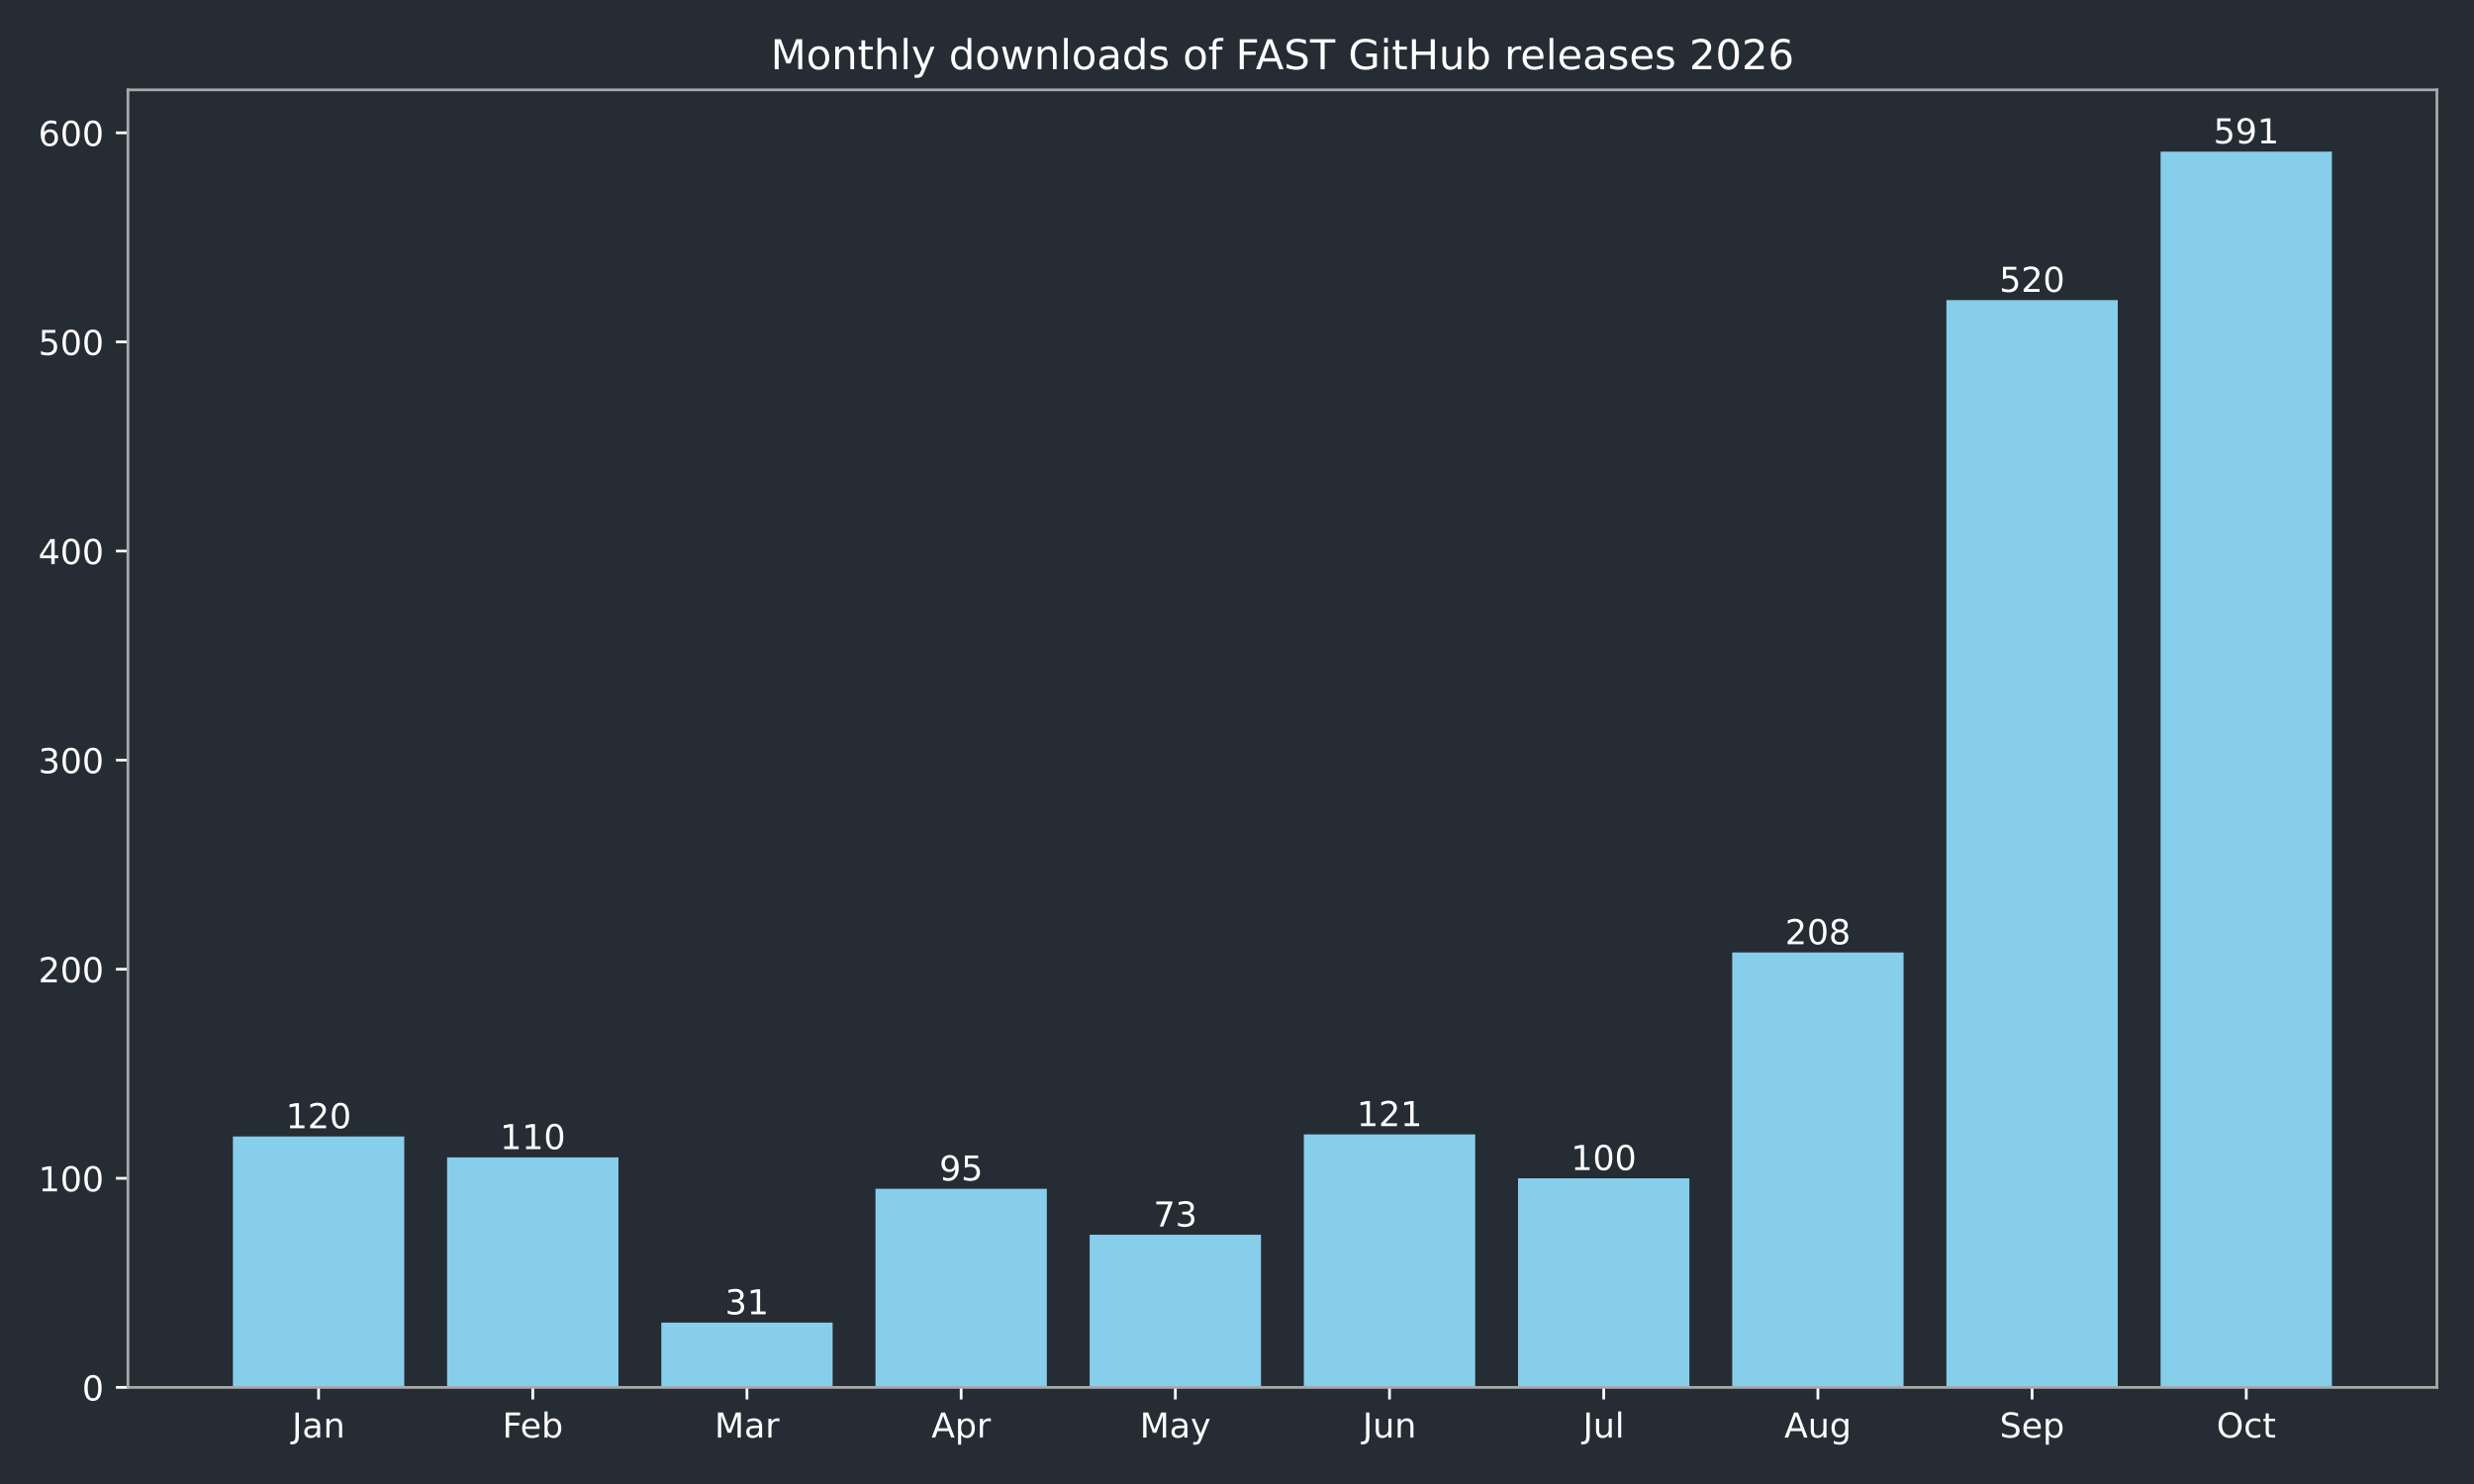
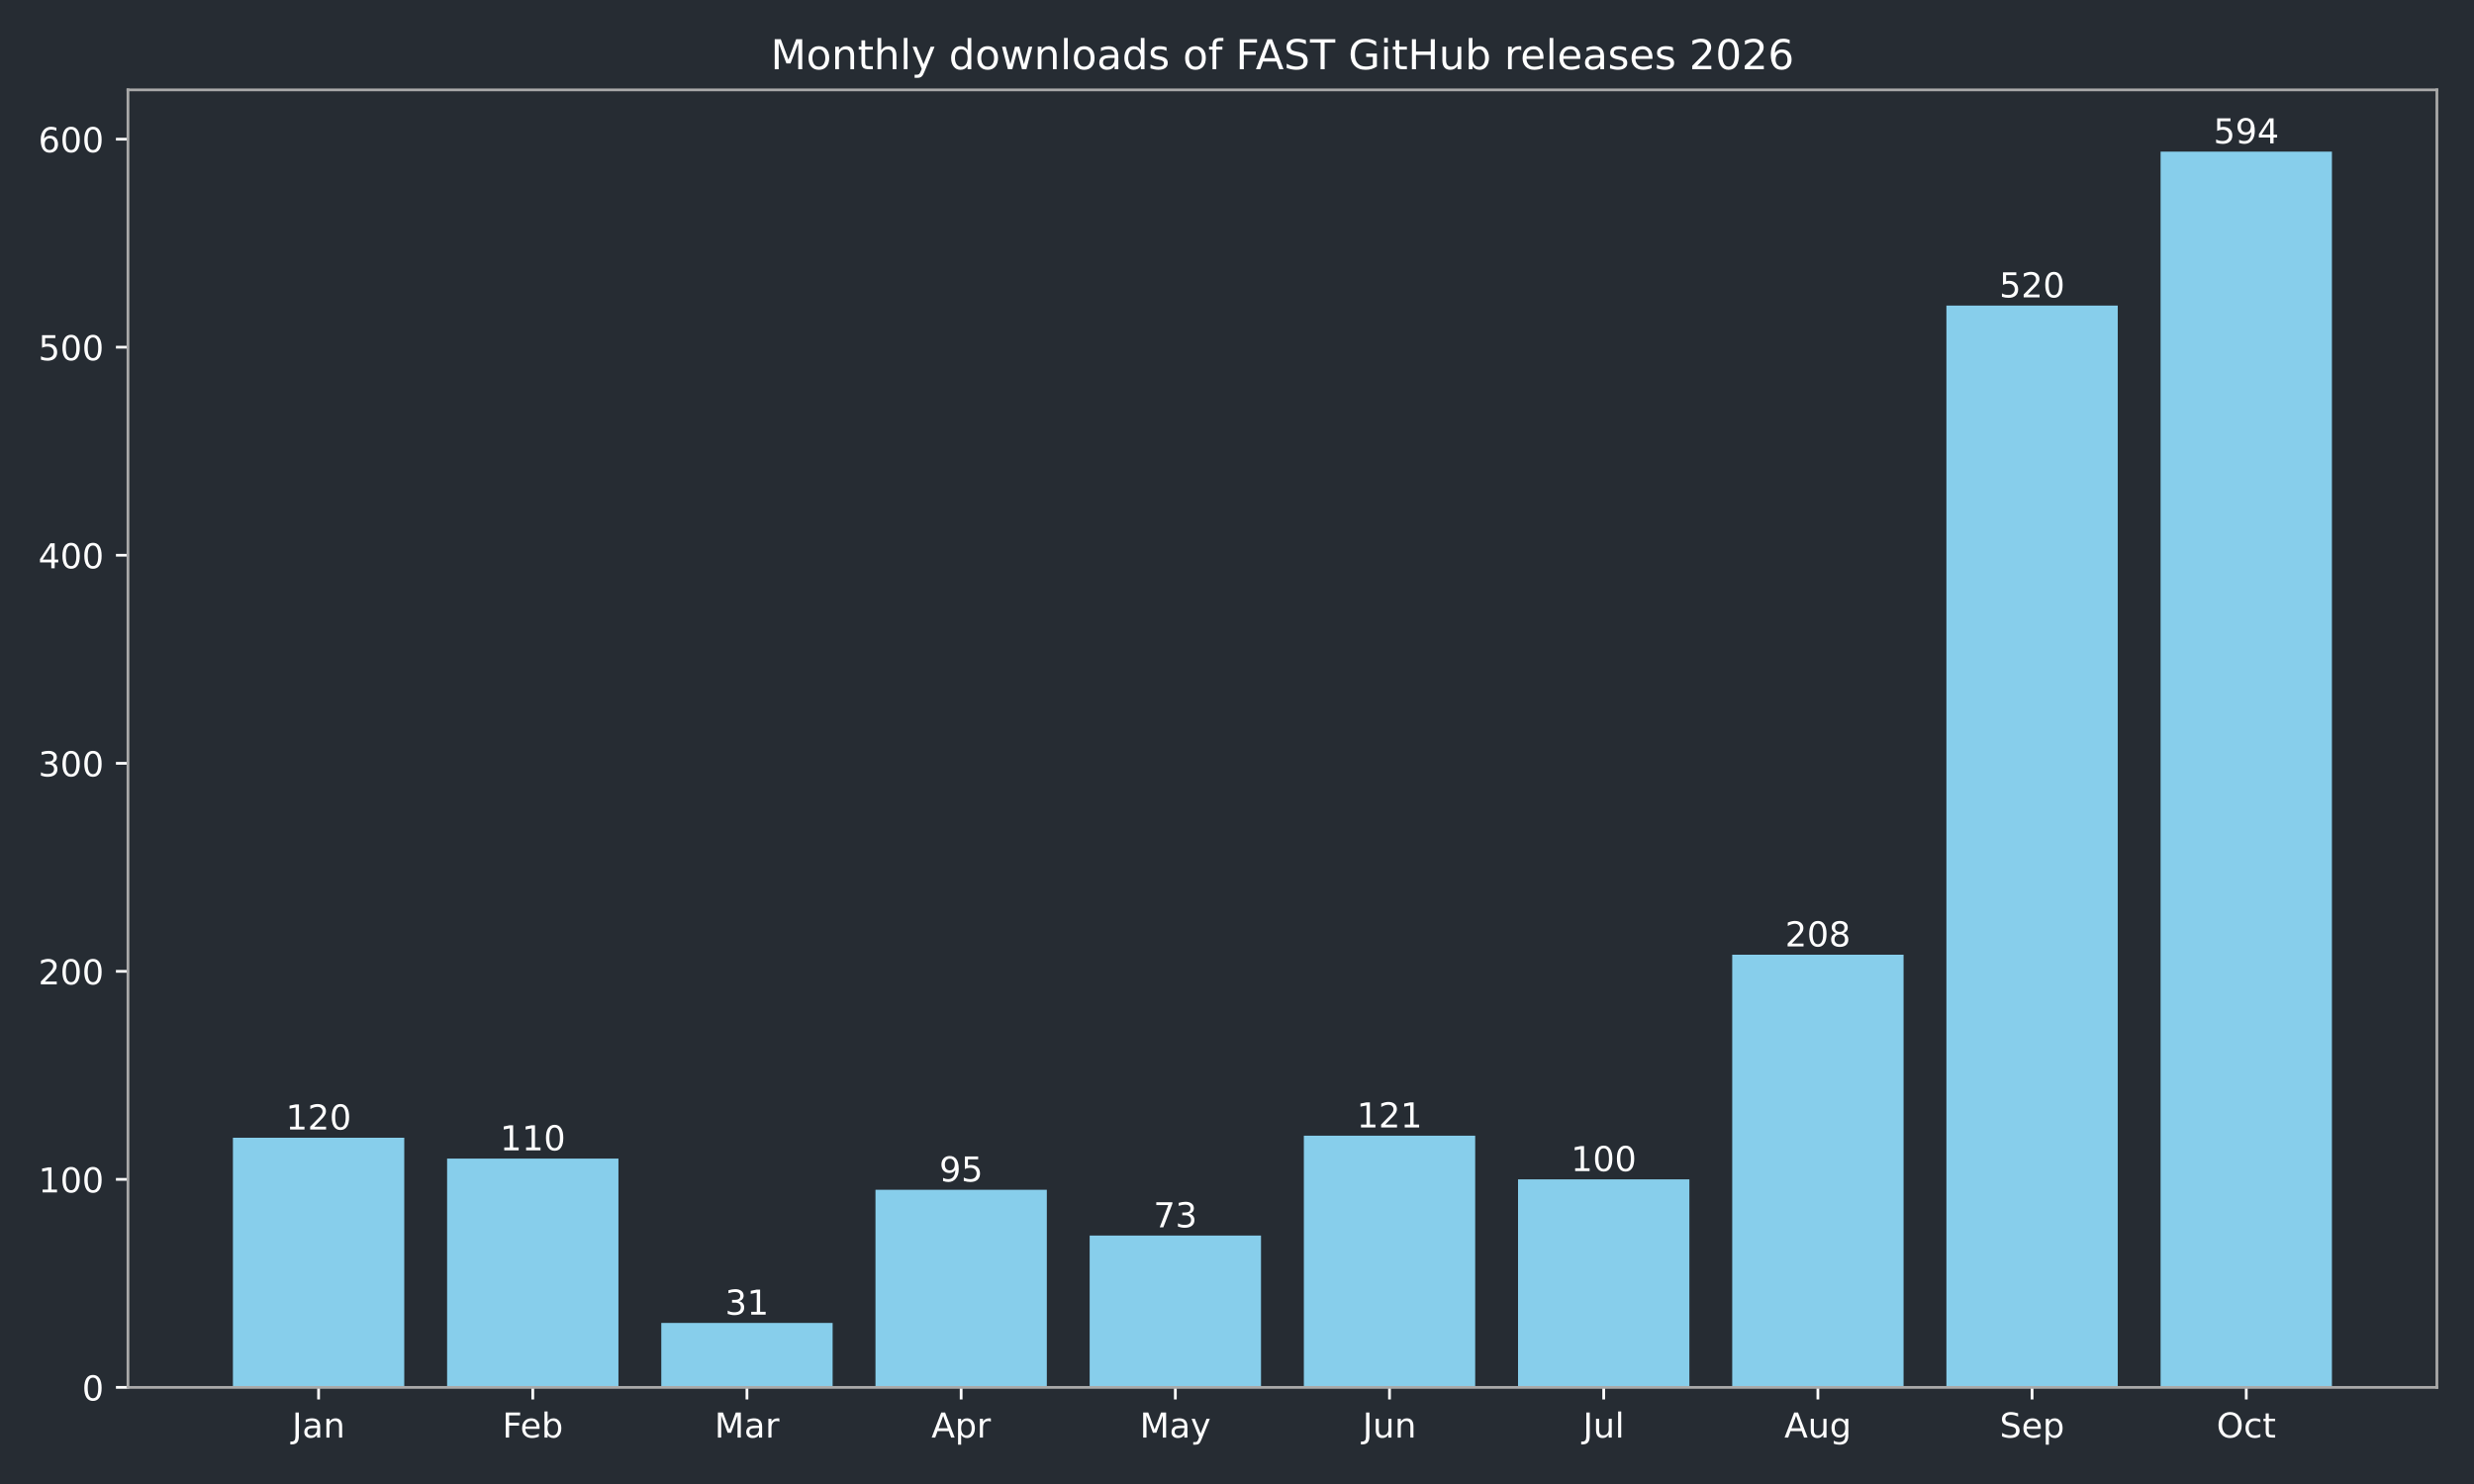
<svg xmlns="http://www.w3.org/2000/svg" xmlns:xlink="http://www.w3.org/1999/xlink" width="720pt" height="432pt" viewBox="0 0 720 432" version="1.1">
  <defs>
    <style type="text/css">*{stroke-linejoin: round; stroke-linecap: butt}</style>
  </defs>
  <g id="figure_1">
    <g id="patch_1">
      <path d="M 0 432  L 720 432  L 720 0  L 0 0  z " style="fill: #262c33" />
    </g>
    <g id="axes_1">
      <g id="patch_2">
        <path d="M 37.24 403.878  L 709.2 403.878  L 709.2 26.16  L 37.24 26.16  z " style="fill: #262c33" />
      </g>
      <g id="patch_3">
-         <path d="M 67.784 403.878  L 117.651 403.878  L 117.651 330.836  L 67.784 330.836  z " clip-path="url(#p721d0d8fe6)" style="fill: #87ceeb" />
+         <path d="M 67.784 403.878  L 117.651 403.878  L 117.651 331.205  L 67.784 331.205  z " clip-path="url(#p2524d2134e)" style="fill: #87ceeb" />
      </g>
      <g id="patch_4">
-         <path d="M 130.118 403.878  L 179.985 403.878  L 179.985 336.923  L 130.118 336.923  z " clip-path="url(#p721d0d8fe6)" style="fill: #87ceeb" />
+         <path d="M 130.118 403.878  L 179.985 403.878  L 179.985 337.261  L 130.118 337.261  z " clip-path="url(#p2524d2134e)" style="fill: #87ceeb" />
      </g>
      <g id="patch_5">
-         <path d="M 192.452 403.878  L 242.319 403.878  L 242.319 385.009  L 192.452 385.009  z " clip-path="url(#p721d0d8fe6)" style="fill: #87ceeb" />
+         <path d="M 192.452 403.878  L 242.319 403.878  L 242.319 385.104  L 192.452 385.104  z " clip-path="url(#p2524d2134e)" style="fill: #87ceeb" />
      </g>
      <g id="patch_6">
-         <path d="M 254.785 403.878  L 304.653 403.878  L 304.653 346.053  L 254.785 346.053  z " clip-path="url(#p721d0d8fe6)" style="fill: #87ceeb" />
+         <path d="M 254.785 403.878  L 304.653 403.878  L 304.653 346.345  L 254.785 346.345  z " clip-path="url(#p2524d2134e)" style="fill: #87ceeb" />
      </g>
      <g id="patch_7">
-         <path d="M 317.119 403.878  L 366.987 403.878  L 366.987 359.444  L 317.119 359.444  z " clip-path="url(#p721d0d8fe6)" style="fill: #87ceeb" />
+         <path d="M 317.119 403.878  L 366.987 403.878  L 366.987 359.668  L 317.119 359.668  z " clip-path="url(#p2524d2134e)" style="fill: #87ceeb" />
      </g>
      <g id="patch_8">
-         <path d="M 379.453 403.878  L 429.321 403.878  L 429.321 330.227  L 379.453 330.227  z " clip-path="url(#p721d0d8fe6)" style="fill: #87ceeb" />
+         <path d="M 379.453 403.878  L 429.321 403.878  L 429.321 330.599  L 379.453 330.599  z " clip-path="url(#p2524d2134e)" style="fill: #87ceeb" />
      </g>
      <g id="patch_9">
-         <path d="M 441.787 403.878  L 491.655 403.878  L 491.655 343.009  L 441.787 343.009  z " clip-path="url(#p721d0d8fe6)" style="fill: #87ceeb" />
+         <path d="M 441.787 403.878  L 491.655 403.878  L 491.655 343.317  L 441.787 343.317  z " clip-path="url(#p2524d2134e)" style="fill: #87ceeb" />
      </g>
      <g id="patch_10">
-         <path d="M 504.121 403.878  L 553.988 403.878  L 553.988 277.272  L 504.121 277.272  z " clip-path="url(#p721d0d8fe6)" style="fill: #87ceeb" />
+         <path d="M 504.121 403.878  L 553.988 403.878  L 553.988 277.911  L 504.121 277.911  z " clip-path="url(#p2524d2134e)" style="fill: #87ceeb" />
      </g>
      <g id="patch_11">
-         <path d="M 566.455 403.878  L 616.322 403.878  L 616.322 87.363  L 566.455 87.363  z " clip-path="url(#p721d0d8fe6)" style="fill: #87ceeb" />
+         <path d="M 566.455 403.878  L 616.322 403.878  L 616.322 88.962  L 566.455 88.962  z " clip-path="url(#p2524d2134e)" style="fill: #87ceeb" />
      </g>
      <g id="patch_12">
-         <path d="M 628.789 403.878  L 678.656 403.878  L 678.656 44.147  L 628.789 44.147  z " clip-path="url(#p721d0d8fe6)" style="fill: #87ceeb" />
+         <path d="M 628.789 403.878  L 678.656 403.878  L 678.656 44.147  L 628.789 44.147  z " clip-path="url(#p2524d2134e)" style="fill: #87ceeb" />
      </g>
      <g id="matplotlib.axis_1">
        <g id="xtick_1">
          <g id="line2d_1">
            <defs>
-               <path id="m80e602dbe3" d="M 0 0  L 0 3.5  " style="stroke: #ffffff; stroke-width: 0.8" />
+               <path id="m365ab1074d" d="M 0 0  L 0 3.5  " style="stroke: #ffffff; stroke-width: 0.8" />
            </defs>
            <g>
-               <use xlink:href="#m80e602dbe3" x="92.717" y="403.878" style="fill: #ffffff; stroke: #ffffff; stroke-width: 0.8" />
+               <use xlink:href="#m365ab1074d" x="92.717" y="403.878" style="fill: #ffffff; stroke: #ffffff; stroke-width: 0.8" />
            </g>
          </g>
          <g id="text_1">
            <g style="fill: #ffffff" transform="translate(85.00941 418.4753) scale(0.1 -0.1)">
              <defs>
                <path id="DejaVuSans-2d" d="M 628 4666  L 1259 4666  L 1259 325  Q 1259 -519 939 -900  Q 619 -1281 -91 -1281  L -331 -1281  L -331 -750  L -134 -750  Q 284 -750 456 -515  Q 628 -281 628 325  L 628 4666  z " transform="scale(0.015625)" />
                <path id="DejaVuSans-44" d="M 2194 1759  Q 1497 1759 1228 1600  Q 959 1441 959 1056  Q 959 750 1161 570  Q 1363 391 1709 391  Q 2188 391 2477 730  Q 2766 1069 2766 1631  L 2766 1759  L 2194 1759  z M 3341 1997  L 3341 0  L 2766 0  L 2766 531  Q 2569 213 2275 61  Q 1981 -91 1556 -91  Q 1019 -91 701 211  Q 384 513 384 1019  Q 384 1609 779 1909  Q 1175 2209 1959 2209  L 2766 2209  L 2766 2266  Q 2766 2663 2505 2880  Q 2244 3097 1772 3097  Q 1472 3097 1187 3025  Q 903 2953 641 2809  L 641 3341  Q 956 3463 1253 3523  Q 1550 3584 1831 3584  Q 2591 3584 2966 3190  Q 3341 2797 3341 1997  z " transform="scale(0.015625)" />
                <path id="DejaVuSans-51" d="M 3513 2113  L 3513 0  L 2938 0  L 2938 2094  Q 2938 2591 2744 2837  Q 2550 3084 2163 3084  Q 1697 3084 1428 2787  Q 1159 2491 1159 1978  L 1159 0  L 581 0  L 581 3500  L 1159 3500  L 1159 2956  Q 1366 3272 1645 3428  Q 1925 3584 2291 3584  Q 2894 3584 3203 3211  Q 3513 2838 3513 2113  z " transform="scale(0.015625)" />
              </defs>
              <use xlink:href="#DejaVuSans-2d" />
              <use xlink:href="#DejaVuSans-44" transform="translate(29.5 0)" />
              <use xlink:href="#DejaVuSans-51" transform="translate(90.78125 0)" />
            </g>
          </g>
        </g>
        <g id="xtick_2">
          <g id="line2d_2">
            <g>
-               <use xlink:href="#m80e602dbe3" x="155.051" y="403.878" style="fill: #ffffff; stroke: #ffffff; stroke-width: 0.8" />
+               <use xlink:href="#m365ab1074d" x="155.051" y="403.878" style="fill: #ffffff; stroke: #ffffff; stroke-width: 0.8" />
            </g>
          </g>
          <g id="text_2">
            <g style="fill: #ffffff" transform="translate(146.198 418.4761) scale(0.1 -0.1)">
              <defs>
                <path id="DejaVuSans-29" d="M 628 4666  L 3309 4666  L 3309 4134  L 1259 4134  L 1259 2759  L 3109 2759  L 3109 2228  L 1259 2228  L 1259 0  L 628 0  L 628 4666  z " transform="scale(0.015625)" />
                <path id="DejaVuSans-48" d="M 3597 1894  L 3597 1613  L 953 1613  Q 991 1019 1311 708  Q 1631 397 2203 397  Q 2534 397 2845 478  Q 3156 559 3463 722  L 3463 178  Q 3153 47 2828 -22  Q 2503 -91 2169 -91  Q 1331 -91 842 396  Q 353 884 353 1716  Q 353 2575 817 3079  Q 1281 3584 2069 3584  Q 2775 3584 3186 3129  Q 3597 2675 3597 1894  z M 3022 2063  Q 3016 2534 2758 2815  Q 2500 3097 2075 3097  Q 1594 3097 1305 2825  Q 1016 2553 972 2059  L 3022 2063  z " transform="scale(0.015625)" />
                <path id="DejaVuSans-45" d="M 3116 1747  Q 3116 2381 2855 2742  Q 2594 3103 2138 3103  Q 1681 3103 1420 2742  Q 1159 2381 1159 1747  Q 1159 1113 1420 752  Q 1681 391 2138 391  Q 2594 391 2855 752  Q 3116 1113 3116 1747  z M 1159 2969  Q 1341 3281 1617 3432  Q 1894 3584 2278 3584  Q 2916 3584 3314 3078  Q 3713 2572 3713 1747  Q 3713 922 3314 415  Q 2916 -91 2278 -91  Q 1894 -91 1617 61  Q 1341 213 1159 525  L 1159 0  L 581 0  L 581 4863  L 1159 4863  L 1159 2969  z " transform="scale(0.015625)" />
              </defs>
              <use xlink:href="#DejaVuSans-29" />
              <use xlink:href="#DejaVuSans-48" transform="translate(52.04688 0)" />
              <use xlink:href="#DejaVuSans-45" transform="translate(113.5781 0)" />
            </g>
          </g>
        </g>
        <g id="xtick_3">
          <g id="line2d_3">
            <g>
-               <use xlink:href="#m80e602dbe3" x="217.385" y="403.878" style="fill: #ffffff; stroke: #ffffff; stroke-width: 0.8" />
+               <use xlink:href="#m365ab1074d" x="217.385" y="403.878" style="fill: #ffffff; stroke: #ffffff; stroke-width: 0.8" />
            </g>
          </g>
          <g id="text_3">
            <g style="fill: #ffffff" transform="translate(207.9515 418.4753) scale(0.1 -0.1)">
              <defs>
                <path id="DejaVuSans-30" d="M 628 4666  L 1569 4666  L 2759 1491  L 3956 4666  L 4897 4666  L 4897 0  L 4281 0  L 4281 4097  L 3078 897  L 2444 897  L 1241 4097  L 1241 0  L 628 0  L 628 4666  z " transform="scale(0.015625)" />
                <path id="DejaVuSans-55" d="M 2631 2963  Q 2534 3019 2420 3045  Q 2306 3072 2169 3072  Q 1681 3072 1420 2755  Q 1159 2438 1159 1844  L 1159 0  L 581 0  L 581 3500  L 1159 3500  L 1159 2956  Q 1341 3275 1631 3429  Q 1922 3584 2338 3584  Q 2397 3584 2469 3576  Q 2541 3569 2628 3553  L 2631 2963  z " transform="scale(0.015625)" />
              </defs>
              <use xlink:href="#DejaVuSans-30" />
              <use xlink:href="#DejaVuSans-44" transform="translate(86.28125 0)" />
              <use xlink:href="#DejaVuSans-55" transform="translate(147.5625 0)" />
            </g>
          </g>
        </g>
        <g id="xtick_4">
          <g id="line2d_4">
            <g>
-               <use xlink:href="#m80e602dbe3" x="279.719" y="403.878" style="fill: #ffffff; stroke: #ffffff; stroke-width: 0.8" />
+               <use xlink:href="#m365ab1074d" x="279.719" y="403.878" style="fill: #ffffff; stroke: #ffffff; stroke-width: 0.8" />
            </g>
          </g>
          <g id="text_4">
            <g style="fill: #ffffff" transform="translate(271.0691 418.4753) scale(0.1 -0.1)">
              <defs>
                <path id="DejaVuSans-24" d="M 2188 4044  L 1331 1722  L 3047 1722  L 2188 4044  z M 1831 4666  L 2547 4666  L 4325 0  L 3669 0  L 3244 1197  L 1141 1197  L 716 0  L 50 0  L 1831 4666  z " transform="scale(0.015625)" />
                <path id="DejaVuSans-53" d="M 1159 525  L 1159 -1331  L 581 -1331  L 581 3500  L 1159 3500  L 1159 2969  Q 1341 3281 1617 3432  Q 1894 3584 2278 3584  Q 2916 3584 3314 3078  Q 3713 2572 3713 1747  Q 3713 922 3314 415  Q 2916 -91 2278 -91  Q 1894 -91 1617 61  Q 1341 213 1159 525  z M 3116 1747  Q 3116 2381 2855 2742  Q 2594 3103 2138 3103  Q 1681 3103 1420 2742  Q 1159 2381 1159 1747  Q 1159 1113 1420 752  Q 1681 391 2138 391  Q 2594 391 2855 752  Q 3116 1113 3116 1747  z " transform="scale(0.015625)" />
              </defs>
              <use xlink:href="#DejaVuSans-24" />
              <use xlink:href="#DejaVuSans-53" transform="translate(68.40625 0)" />
              <use xlink:href="#DejaVuSans-55" transform="translate(131.8906 0)" />
            </g>
          </g>
        </g>
        <g id="xtick_5">
          <g id="line2d_5">
            <g>
-               <use xlink:href="#m80e602dbe3" x="342.053" y="403.878" style="fill: #ffffff; stroke: #ffffff; stroke-width: 0.8" />
+               <use xlink:href="#m365ab1074d" x="342.053" y="403.878" style="fill: #ffffff; stroke: #ffffff; stroke-width: 0.8" />
            </g>
          </g>
          <g id="text_5">
            <g style="fill: #ffffff" transform="translate(331.7155 418.4753) scale(0.1 -0.1)">
              <defs>
                <path id="DejaVuSans-5c" d="M 2059 -325  Q 1816 -950 1584 -1140  Q 1353 -1331 966 -1331  L 506 -1331  L 506 -850  L 844 -850  Q 1081 -850 1212 -737  Q 1344 -625 1503 -206  L 1606 56  L 191 3500  L 800 3500  L 1894 763  L 2988 3500  L 3597 3500  L 2059 -325  z " transform="scale(0.015625)" />
              </defs>
              <use xlink:href="#DejaVuSans-30" />
              <use xlink:href="#DejaVuSans-44" transform="translate(86.28125 0)" />
              <use xlink:href="#DejaVuSans-5c" transform="translate(147.5625 0)" />
            </g>
          </g>
        </g>
        <g id="xtick_6">
          <g id="line2d_6">
            <g>
-               <use xlink:href="#m80e602dbe3" x="404.387" y="403.878" style="fill: #ffffff; stroke: #ffffff; stroke-width: 0.8" />
+               <use xlink:href="#m365ab1074d" x="404.387" y="403.878" style="fill: #ffffff; stroke: #ffffff; stroke-width: 0.8" />
            </g>
          </g>
          <g id="text_6">
            <g style="fill: #ffffff" transform="translate(396.5745 418.4753) scale(0.1 -0.1)">
              <defs>
                <path id="DejaVuSans-58" d="M 544 1381  L 544 3500  L 1119 3500  L 1119 1403  Q 1119 906 1312 657  Q 1506 409 1894 409  Q 2359 409 2629 706  Q 2900 1003 2900 1516  L 2900 3500  L 3475 3500  L 3475 0  L 2900 0  L 2900 538  Q 2691 219 2414 64  Q 2138 -91 1772 -91  Q 1169 -91 856 284  Q 544 659 544 1381  z M 1991 3584  L 1991 3584  z " transform="scale(0.015625)" />
              </defs>
              <use xlink:href="#DejaVuSans-2d" />
              <use xlink:href="#DejaVuSans-58" transform="translate(29.5 0)" />
              <use xlink:href="#DejaVuSans-51" transform="translate(92.875 0)" />
            </g>
          </g>
        </g>
        <g id="xtick_7">
          <g id="line2d_7">
            <g>
-               <use xlink:href="#m80e602dbe3" x="466.721" y="403.878" style="fill: #ffffff; stroke: #ffffff; stroke-width: 0.8" />
+               <use xlink:href="#m365ab1074d" x="466.721" y="403.878" style="fill: #ffffff; stroke: #ffffff; stroke-width: 0.8" />
            </g>
          </g>
          <g id="text_7">
            <g style="fill: #ffffff" transform="translate(460.6881 418.4761) scale(0.1 -0.1)">
              <defs>
                <path id="DejaVuSans-4f" d="M 603 4863  L 1178 4863  L 1178 0  L 603 0  L 603 4863  z " transform="scale(0.015625)" />
              </defs>
              <use xlink:href="#DejaVuSans-2d" />
              <use xlink:href="#DejaVuSans-58" transform="translate(29.5 0)" />
              <use xlink:href="#DejaVuSans-4f" transform="translate(92.875 0)" />
            </g>
          </g>
        </g>
        <g id="xtick_8">
          <g id="line2d_8">
            <g>
-               <use xlink:href="#m80e602dbe3" x="529.055" y="403.878" style="fill: #ffffff; stroke: #ffffff; stroke-width: 0.8" />
+               <use xlink:href="#m365ab1074d" x="529.055" y="403.878" style="fill: #ffffff; stroke: #ffffff; stroke-width: 0.8" />
            </g>
          </g>
          <g id="text_8">
            <g style="fill: #ffffff" transform="translate(519.2916 418.4753) scale(0.1 -0.1)">
              <defs>
                <path id="DejaVuSans-4a" d="M 2906 1791  Q 2906 2416 2648 2759  Q 2391 3103 1925 3103  Q 1463 3103 1205 2759  Q 947 2416 947 1791  Q 947 1169 1205 825  Q 1463 481 1925 481  Q 2391 481 2648 825  Q 2906 1169 2906 1791  z M 3481 434  Q 3481 -459 3084 -895  Q 2688 -1331 1869 -1331  Q 1566 -1331 1297 -1286  Q 1028 -1241 775 -1147  L 775 -588  Q 1028 -725 1275 -790  Q 1522 -856 1778 -856  Q 2344 -856 2625 -561  Q 2906 -266 2906 331  L 2906 616  Q 2728 306 2450 153  Q 2172 0 1784 0  Q 1141 0 747 490  Q 353 981 353 1791  Q 353 2603 747 3093  Q 1141 3584 1784 3584  Q 2172 3584 2450 3431  Q 2728 3278 2906 2969  L 2906 3500  L 3481 3500  L 3481 434  z " transform="scale(0.015625)" />
              </defs>
              <use xlink:href="#DejaVuSans-24" />
              <use xlink:href="#DejaVuSans-58" transform="translate(68.40625 0)" />
              <use xlink:href="#DejaVuSans-4a" transform="translate(131.7812 0)" />
            </g>
          </g>
        </g>
        <g id="xtick_9">
          <g id="line2d_9">
            <g>
-               <use xlink:href="#m80e602dbe3" x="591.389" y="403.878" style="fill: #ffffff; stroke: #ffffff; stroke-width: 0.8" />
+               <use xlink:href="#m365ab1074d" x="591.389" y="403.878" style="fill: #ffffff; stroke: #ffffff; stroke-width: 0.8" />
            </g>
          </g>
          <g id="text_9">
            <g style="fill: #ffffff" transform="translate(581.9638 418.4753) scale(0.1 -0.1)">
              <defs>
                <path id="DejaVuSans-36" d="M 3425 4513  L 3425 3897  Q 3066 4069 2747 4153  Q 2428 4238 2131 4238  Q 1616 4238 1336 4038  Q 1056 3838 1056 3469  Q 1056 3159 1242 3001  Q 1428 2844 1947 2747  L 2328 2669  Q 3034 2534 3370 2195  Q 3706 1856 3706 1288  Q 3706 609 3251 259  Q 2797 -91 1919 -91  Q 1588 -91 1214 -16  Q 841 59 441 206  L 441 856  Q 825 641 1194 531  Q 1563 422 1919 422  Q 2459 422 2753 634  Q 3047 847 3047 1241  Q 3047 1584 2836 1778  Q 2625 1972 2144 2069  L 1759 2144  Q 1053 2284 737 2584  Q 422 2884 422 3419  Q 422 4038 858 4394  Q 1294 4750 2059 4750  Q 2388 4750 2728 4690  Q 3069 4631 3425 4513  z " transform="scale(0.015625)" />
              </defs>
              <use xlink:href="#DejaVuSans-36" />
              <use xlink:href="#DejaVuSans-48" transform="translate(63.48438 0)" />
              <use xlink:href="#DejaVuSans-53" transform="translate(125.0156 0)" />
            </g>
          </g>
        </g>
        <g id="xtick_10">
          <g id="line2d_10">
            <g>
-               <use xlink:href="#m80e602dbe3" x="653.723" y="403.878" style="fill: #ffffff; stroke: #ffffff; stroke-width: 0.8" />
+               <use xlink:href="#m365ab1074d" x="653.723" y="403.878" style="fill: #ffffff; stroke: #ffffff; stroke-width: 0.8" />
            </g>
          </g>
          <g id="text_10">
            <g style="fill: #ffffff" transform="translate(645.0775 418.4753) scale(0.1 -0.1)">
              <defs>
                <path id="DejaVuSans-32" d="M 2522 4238  Q 1834 4238 1429 3725  Q 1025 3213 1025 2328  Q 1025 1447 1429 934  Q 1834 422 2522 422  Q 3209 422 3611 934  Q 4013 1447 4013 2328  Q 4013 3213 3611 3725  Q 3209 4238 2522 4238  z M 2522 4750  Q 3503 4750 4090 4092  Q 4678 3434 4678 2328  Q 4678 1225 4090 567  Q 3503 -91 2522 -91  Q 1538 -91 948 565  Q 359 1222 359 2328  Q 359 3434 948 4092  Q 1538 4750 2522 4750  z " transform="scale(0.015625)" />
                <path id="DejaVuSans-46" d="M 3122 3366  L 3122 2828  Q 2878 2963 2633 3030  Q 2388 3097 2138 3097  Q 1578 3097 1268 2742  Q 959 2388 959 1747  Q 959 1106 1268 751  Q 1578 397 2138 397  Q 2388 397 2633 464  Q 2878 531 3122 666  L 3122 134  Q 2881 22 2623 -34  Q 2366 -91 2075 -91  Q 1284 -91 818 406  Q 353 903 353 1747  Q 353 2603 823 3093  Q 1294 3584 2113 3584  Q 2378 3584 2631 3529  Q 2884 3475 3122 3366  z " transform="scale(0.015625)" />
                <path id="DejaVuSans-57" d="M 1172 4494  L 1172 3500  L 2356 3500  L 2356 3053  L 1172 3053  L 1172 1153  Q 1172 725 1289 603  Q 1406 481 1766 481  L 2356 481  L 2356 0  L 1766 0  Q 1100 0 847 248  Q 594 497 594 1153  L 594 3053  L 172 3053  L 172 3500  L 594 3500  L 594 4494  L 1172 4494  z " transform="scale(0.015625)" />
              </defs>
              <use xlink:href="#DejaVuSans-32" />
              <use xlink:href="#DejaVuSans-46" transform="translate(78.71875 0)" />
              <use xlink:href="#DejaVuSans-57" transform="translate(133.7031 0)" />
            </g>
          </g>
        </g>
      </g>
      <g id="matplotlib.axis_2">
        <g id="ytick_1">
          <g id="line2d_11">
            <defs>
-               <path id="md74ffd0e7b" d="M 0 0  L -3.5 0  " style="stroke: #ffffff; stroke-width: 0.8" />
+               <path id="m1b7e70730c" d="M 0 0  L -3.5 0  " style="stroke: #ffffff; stroke-width: 0.8" />
            </defs>
            <g>
-               <use xlink:href="#md74ffd0e7b" x="37.24" y="403.878" style="fill: #ffffff; stroke: #ffffff; stroke-width: 0.8" />
+               <use xlink:href="#m1b7e70730c" x="37.24" y="403.878" style="fill: #ffffff; stroke: #ffffff; stroke-width: 0.8" />
            </g>
          </g>
          <g id="text_11">
            <g style="fill: #ffffff" transform="translate(23.8775 407.6765) scale(0.1 -0.1)">
              <defs>
                <path id="DejaVuSans-13" d="M 2034 4250  Q 1547 4250 1301 3770  Q 1056 3291 1056 2328  Q 1056 1369 1301 889  Q 1547 409 2034 409  Q 2525 409 2770 889  Q 3016 1369 3016 2328  Q 3016 3291 2770 3770  Q 2525 4250 2034 4250  z M 2034 4750  Q 2819 4750 3233 4129  Q 3647 3509 3647 2328  Q 3647 1150 3233 529  Q 2819 -91 2034 -91  Q 1250 -91 836 529  Q 422 1150 422 2328  Q 422 3509 836 4129  Q 1250 4750 2034 4750  z " transform="scale(0.015625)" />
              </defs>
              <use xlink:href="#DejaVuSans-13" />
            </g>
          </g>
        </g>
        <g id="ytick_2">
          <g id="line2d_12">
            <g>
-               <use xlink:href="#md74ffd0e7b" x="37.24" y="343.009" style="fill: #ffffff; stroke: #ffffff; stroke-width: 0.8" />
+               <use xlink:href="#m1b7e70730c" x="37.24" y="343.317" style="fill: #ffffff; stroke: #ffffff; stroke-width: 0.8" />
            </g>
          </g>
          <g id="text_12">
-             <g style="fill: #ffffff" transform="translate(11.1525 346.8083) scale(0.1 -0.1)">
+             <g style="fill: #ffffff" transform="translate(11.1525 347.1157) scale(0.1 -0.1)">
              <defs>
                <path id="DejaVuSans-14" d="M 794 531  L 1825 531  L 1825 4091  L 703 3866  L 703 4441  L 1819 4666  L 2450 4666  L 2450 531  L 3481 531  L 3481 0  L 794 0  L 794 531  z " transform="scale(0.015625)" />
              </defs>
              <use xlink:href="#DejaVuSans-14" />
              <use xlink:href="#DejaVuSans-13" transform="translate(63.625 0)" />
              <use xlink:href="#DejaVuSans-13" transform="translate(127.25 0)" />
            </g>
          </g>
        </g>
        <g id="ytick_3">
          <g id="line2d_13">
            <g>
-               <use xlink:href="#md74ffd0e7b" x="37.24" y="282.141" style="fill: #ffffff; stroke: #ffffff; stroke-width: 0.8" />
+               <use xlink:href="#m1b7e70730c" x="37.24" y="282.756" style="fill: #ffffff; stroke: #ffffff; stroke-width: 0.8" />
            </g>
          </g>
          <g id="text_13">
-             <g style="fill: #ffffff" transform="translate(11.1525 285.9401) scale(0.1 -0.1)">
+             <g style="fill: #ffffff" transform="translate(11.1525 286.5549) scale(0.1 -0.1)">
              <defs>
                <path id="DejaVuSans-15" d="M 1228 531  L 3431 531  L 3431 0  L 469 0  L 469 531  Q 828 903 1448 1529  Q 2069 2156 2228 2338  Q 2531 2678 2651 2914  Q 2772 3150 2772 3378  Q 2772 3750 2511 3984  Q 2250 4219 1831 4219  Q 1534 4219 1204 4116  Q 875 4013 500 3803  L 500 4441  Q 881 4594 1212 4672  Q 1544 4750 1819 4750  Q 2544 4750 2975 4387  Q 3406 4025 3406 3419  Q 3406 3131 3298 2873  Q 3191 2616 2906 2266  Q 2828 2175 2409 1742  Q 1991 1309 1228 531  z " transform="scale(0.015625)" />
              </defs>
              <use xlink:href="#DejaVuSans-15" />
              <use xlink:href="#DejaVuSans-13" transform="translate(63.625 0)" />
              <use xlink:href="#DejaVuSans-13" transform="translate(127.25 0)" />
            </g>
          </g>
        </g>
        <g id="ytick_4">
          <g id="line2d_14">
            <g>
-               <use xlink:href="#md74ffd0e7b" x="37.24" y="221.273" style="fill: #ffffff; stroke: #ffffff; stroke-width: 0.8" />
+               <use xlink:href="#m1b7e70730c" x="37.24" y="222.195" style="fill: #ffffff; stroke: #ffffff; stroke-width: 0.8" />
            </g>
          </g>
          <g id="text_14">
-             <g style="fill: #ffffff" transform="translate(11.1525 225.0719) scale(0.1 -0.1)">
+             <g style="fill: #ffffff" transform="translate(11.1525 225.9941) scale(0.1 -0.1)">
              <defs>
                <path id="DejaVuSans-16" d="M 2597 2516  Q 3050 2419 3304 2112  Q 3559 1806 3559 1356  Q 3559 666 3084 287  Q 2609 -91 1734 -91  Q 1441 -91 1130 -33  Q 819 25 488 141  L 488 750  Q 750 597 1062 519  Q 1375 441 1716 441  Q 2309 441 2620 675  Q 2931 909 2931 1356  Q 2931 1769 2642 2001  Q 2353 2234 1838 2234  L 1294 2234  L 1294 2753  L 1863 2753  Q 2328 2753 2575 2939  Q 2822 3125 2822 3475  Q 2822 3834 2567 4026  Q 2313 4219 1838 4219  Q 1578 4219 1281 4162  Q 984 4106 628 3988  L 628 4550  Q 988 4650 1302 4700  Q 1616 4750 1894 4750  Q 2613 4750 3031 4423  Q 3450 4097 3450 3541  Q 3450 3153 3228 2886  Q 3006 2619 2597 2516  z " transform="scale(0.015625)" />
              </defs>
              <use xlink:href="#DejaVuSans-16" />
              <use xlink:href="#DejaVuSans-13" transform="translate(63.625 0)" />
              <use xlink:href="#DejaVuSans-13" transform="translate(127.25 0)" />
            </g>
          </g>
        </g>
        <g id="ytick_5">
          <g id="line2d_15">
            <g>
-               <use xlink:href="#md74ffd0e7b" x="37.24" y="160.405" style="fill: #ffffff; stroke: #ffffff; stroke-width: 0.8" />
+               <use xlink:href="#m1b7e70730c" x="37.24" y="161.634" style="fill: #ffffff; stroke: #ffffff; stroke-width: 0.8" />
            </g>
          </g>
          <g id="text_15">
-             <g style="fill: #ffffff" transform="translate(11.1525 164.2037) scale(0.1 -0.1)">
+             <g style="fill: #ffffff" transform="translate(11.1525 165.4333) scale(0.1 -0.1)">
              <defs>
                <path id="DejaVuSans-17" d="M 2419 4116  L 825 1625  L 2419 1625  L 2419 4116  z M 2253 4666  L 3047 4666  L 3047 1625  L 3713 1625  L 3713 1100  L 3047 1100  L 3047 0  L 2419 0  L 2419 1100  L 313 1100  L 313 1709  L 2253 4666  z " transform="scale(0.015625)" />
              </defs>
              <use xlink:href="#DejaVuSans-17" />
              <use xlink:href="#DejaVuSans-13" transform="translate(63.625 0)" />
              <use xlink:href="#DejaVuSans-13" transform="translate(127.25 0)" />
            </g>
          </g>
        </g>
        <g id="ytick_6">
          <g id="line2d_16">
            <g>
-               <use xlink:href="#md74ffd0e7b" x="37.24" y="99.537" style="fill: #ffffff; stroke: #ffffff; stroke-width: 0.8" />
+               <use xlink:href="#m1b7e70730c" x="37.24" y="101.074" style="fill: #ffffff; stroke: #ffffff; stroke-width: 0.8" />
            </g>
          </g>
          <g id="text_16">
-             <g style="fill: #ffffff" transform="translate(11.1525 103.3355) scale(0.1 -0.1)">
+             <g style="fill: #ffffff" transform="translate(11.1525 104.8725) scale(0.1 -0.1)">
              <defs>
                <path id="DejaVuSans-18" d="M 691 4666  L 3169 4666  L 3169 4134  L 1269 4134  L 1269 2991  Q 1406 3038 1543 3061  Q 1681 3084 1819 3084  Q 2600 3084 3056 2656  Q 3513 2228 3513 1497  Q 3513 744 3044 326  Q 2575 -91 1722 -91  Q 1428 -91 1123 -41  Q 819 9 494 109  L 494 744  Q 775 591 1075 516  Q 1375 441 1709 441  Q 2250 441 2565 725  Q 2881 1009 2881 1497  Q 2881 1984 2565 2268  Q 2250 2553 1709 2553  Q 1456 2553 1204 2497  Q 953 2441 691 2322  L 691 4666  z " transform="scale(0.015625)" />
              </defs>
              <use xlink:href="#DejaVuSans-18" />
              <use xlink:href="#DejaVuSans-13" transform="translate(63.625 0)" />
              <use xlink:href="#DejaVuSans-13" transform="translate(127.25 0)" />
            </g>
          </g>
        </g>
        <g id="ytick_7">
          <g id="line2d_17">
            <g>
-               <use xlink:href="#md74ffd0e7b" x="37.24" y="38.668" style="fill: #ffffff; stroke: #ffffff; stroke-width: 0.8" />
+               <use xlink:href="#m1b7e70730c" x="37.24" y="40.513" style="fill: #ffffff; stroke: #ffffff; stroke-width: 0.8" />
            </g>
          </g>
          <g id="text_17">
-             <g style="fill: #ffffff" transform="translate(11.1525 42.46724) scale(0.1 -0.1)">
+             <g style="fill: #ffffff" transform="translate(11.1525 44.31174) scale(0.1 -0.1)">
              <defs>
                <path id="DejaVuSans-19" d="M 2113 2584  Q 1688 2584 1439 2293  Q 1191 2003 1191 1497  Q 1191 994 1439 701  Q 1688 409 2113 409  Q 2538 409 2786 701  Q 3034 994 3034 1497  Q 3034 2003 2786 2293  Q 2538 2584 2113 2584  z M 3366 4563  L 3366 3988  Q 3128 4100 2886 4159  Q 2644 4219 2406 4219  Q 1781 4219 1451 3797  Q 1122 3375 1075 2522  Q 1259 2794 1537 2939  Q 1816 3084 2150 3084  Q 2853 3084 3261 2657  Q 3669 2231 3669 1497  Q 3669 778 3244 343  Q 2819 -91 2113 -91  Q 1303 -91 875 529  Q 447 1150 447 2328  Q 447 3434 972 4092  Q 1497 4750 2381 4750  Q 2619 4750 2861 4703  Q 3103 4656 3366 4563  z " transform="scale(0.015625)" />
              </defs>
              <use xlink:href="#DejaVuSans-19" />
              <use xlink:href="#DejaVuSans-13" transform="translate(63.625 0)" />
              <use xlink:href="#DejaVuSans-13" transform="translate(127.25 0)" />
            </g>
          </g>
        </g>
      </g>
      <g id="patch_13">
        <path d="M 37.24 403.878  L 37.24 26.16  " style="fill: none; stroke: #a9a9a9; stroke-width: 0.8; stroke-linejoin: miter; stroke-linecap: square" />
      </g>
      <g id="patch_14">
        <path d="M 709.2 403.878  L 709.2 26.16  " style="fill: none; stroke: #a9a9a9; stroke-width: 0.8; stroke-linejoin: miter; stroke-linecap: square" />
      </g>
      <g id="patch_15">
        <path d="M 37.24 403.878  L 709.2 403.878  " style="fill: none; stroke: #a9a9a9; stroke-width: 0.8; stroke-linejoin: miter; stroke-linecap: square" />
      </g>
      <g id="patch_16">
        <path d="M 37.24 26.16  L 709.2 26.16  " style="fill: none; stroke: #a9a9a9; stroke-width: 0.8; stroke-linejoin: miter; stroke-linecap: square" />
      </g>
      <g id="text_18">
-         <g style="fill: #ffffff" transform="translate(83.17347 328.4335) scale(0.1 -0.1)">
+         <g style="fill: #ffffff" transform="translate(83.17347 328.8024) scale(0.1 -0.1)">
          <use xlink:href="#DejaVuSans-14" />
          <use xlink:href="#DejaVuSans-15" transform="translate(63.625 0)" />
          <use xlink:href="#DejaVuSans-13" transform="translate(127.25 0)" />
        </g>
      </g>
      <g id="text_19">
-         <g style="fill: #ffffff" transform="translate(145.5074 334.5203) scale(0.1 -0.1)">
+         <g style="fill: #ffffff" transform="translate(145.5074 334.8584) scale(0.1 -0.1)">
          <use xlink:href="#DejaVuSans-14" />
          <use xlink:href="#DejaVuSans-14" transform="translate(63.625 0)" />
          <use xlink:href="#DejaVuSans-13" transform="translate(127.25 0)" />
        </g>
      </g>
      <g id="text_20">
-         <g style="fill: #ffffff" transform="translate(211.0226 382.6062) scale(0.1 -0.1)">
+         <g style="fill: #ffffff" transform="translate(211.0226 382.7015) scale(0.1 -0.1)">
          <use xlink:href="#DejaVuSans-16" />
          <use xlink:href="#DejaVuSans-14" transform="translate(63.625 0)" />
        </g>
      </g>
      <g id="text_21">
-         <g style="fill: #ffffff" transform="translate(273.3566 343.6505) scale(0.1 -0.1)">
+         <g style="fill: #ffffff" transform="translate(273.3566 343.9426) scale(0.1 -0.1)">
          <defs>
            <path id="DejaVuSans-1c" d="M 703 97  L 703 672  Q 941 559 1184 500  Q 1428 441 1663 441  Q 2288 441 2617 861  Q 2947 1281 2994 2138  Q 2813 1869 2534 1725  Q 2256 1581 1919 1581  Q 1219 1581 811 2004  Q 403 2428 403 3163  Q 403 3881 828 4315  Q 1253 4750 1959 4750  Q 2769 4750 3195 4129  Q 3622 3509 3622 2328  Q 3622 1225 3098 567  Q 2575 -91 1691 -91  Q 1453 -91 1209 -44  Q 966 3 703 97  z M 1959 2075  Q 2384 2075 2632 2365  Q 2881 2656 2881 3163  Q 2881 3666 2632 3958  Q 2384 4250 1959 4250  Q 1534 4250 1286 3958  Q 1038 3666 1038 3163  Q 1038 2656 1286 2365  Q 1534 2075 1959 2075  z " transform="scale(0.015625)" />
          </defs>
          <use xlink:href="#DejaVuSans-1c" />
          <use xlink:href="#DejaVuSans-18" transform="translate(63.625 0)" />
        </g>
      </g>
      <g id="text_22">
-         <g style="fill: #ffffff" transform="translate(335.6905 357.0415) scale(0.1 -0.1)">
+         <g style="fill: #ffffff" transform="translate(335.6905 357.2659) scale(0.1 -0.1)">
          <defs>
            <path id="DejaVuSans-1a" d="M 525 4666  L 3525 4666  L 3525 4397  L 1831 0  L 1172 0  L 2766 4134  L 525 4134  L 525 4666  z " transform="scale(0.015625)" />
          </defs>
          <use xlink:href="#DejaVuSans-1a" />
          <use xlink:href="#DejaVuSans-16" transform="translate(63.625 0)" />
        </g>
      </g>
      <g id="text_23">
-         <g style="fill: #ffffff" transform="translate(394.8432 327.8248) scale(0.1 -0.1)">
+         <g style="fill: #ffffff" transform="translate(394.8432 328.1968) scale(0.1 -0.1)">
          <use xlink:href="#DejaVuSans-14" />
          <use xlink:href="#DejaVuSans-15" transform="translate(63.625 0)" />
          <use xlink:href="#DejaVuSans-14" transform="translate(127.25 0)" />
        </g>
      </g>
      <g id="text_24">
-         <g style="fill: #ffffff" transform="translate(457.1772 340.6071) scale(0.1 -0.1)">
+         <g style="fill: #ffffff" transform="translate(457.1772 340.9145) scale(0.1 -0.1)">
          <use xlink:href="#DejaVuSans-14" />
          <use xlink:href="#DejaVuSans-13" transform="translate(63.625 0)" />
          <use xlink:href="#DejaVuSans-13" transform="translate(127.25 0)" />
        </g>
      </g>
      <g id="text_25">
-         <g style="fill: #ffffff" transform="translate(519.5111 274.8694) scale(0.1 -0.1)">
+         <g style="fill: #ffffff" transform="translate(519.5111 275.5089) scale(0.1 -0.1)">
          <defs>
            <path id="DejaVuSans-1b" d="M 2034 2216  Q 1584 2216 1326 1975  Q 1069 1734 1069 1313  Q 1069 891 1326 650  Q 1584 409 2034 409  Q 2484 409 2743 651  Q 3003 894 3003 1313  Q 3003 1734 2745 1975  Q 2488 2216 2034 2216  z M 1403 2484  Q 997 2584 770 2862  Q 544 3141 544 3541  Q 544 4100 942 4425  Q 1341 4750 2034 4750  Q 2731 4750 3128 4425  Q 3525 4100 3525 3541  Q 3525 3141 3298 2862  Q 3072 2584 2669 2484  Q 3125 2378 3379 2068  Q 3634 1759 3634 1313  Q 3634 634 3220 271  Q 2806 -91 2034 -91  Q 1263 -91 848 271  Q 434 634 434 1313  Q 434 1759 690 2068  Q 947 2378 1403 2484  z M 1172 3481  Q 1172 3119 1398 2916  Q 1625 2713 2034 2713  Q 2441 2713 2670 2916  Q 2900 3119 2900 3481  Q 2900 3844 2670 4047  Q 2441 4250 2034 4250  Q 1625 4250 1398 4047  Q 1172 3844 1172 3481  z " transform="scale(0.015625)" />
          </defs>
          <use xlink:href="#DejaVuSans-15" />
          <use xlink:href="#DejaVuSans-13" transform="translate(63.625 0)" />
          <use xlink:href="#DejaVuSans-1b" transform="translate(127.25 0)" />
        </g>
      </g>
      <g id="text_26">
-         <g style="fill: #ffffff" transform="translate(581.8451 84.96064) scale(0.1 -0.1)">
+         <g style="fill: #ffffff" transform="translate(581.8451 86.5592) scale(0.1 -0.1)">
          <use xlink:href="#DejaVuSans-18" />
          <use xlink:href="#DejaVuSans-15" transform="translate(63.625 0)" />
          <use xlink:href="#DejaVuSans-13" transform="translate(127.25 0)" />
        </g>
      </g>
      <g id="text_27">
        <g style="fill: #ffffff" transform="translate(644.179 41.74421) scale(0.1 -0.1)">
          <use xlink:href="#DejaVuSans-18" />
          <use xlink:href="#DejaVuSans-1c" transform="translate(63.625 0)" />
-           <use xlink:href="#DejaVuSans-14" transform="translate(127.25 0)" />
+           <use xlink:href="#DejaVuSans-17" transform="translate(127.25 0)" />
        </g>
      </g>
      <g id="text_28">
        <g style="fill: #ffffff" transform="translate(224.2869 20.16) scale(0.12 -0.12)">
          <defs>
            <path id="DejaVuSans-52" d="M 1959 3097  Q 1497 3097 1228 2736  Q 959 2375 959 1747  Q 959 1119 1226 758  Q 1494 397 1959 397  Q 2419 397 2687 759  Q 2956 1122 2956 1747  Q 2956 2369 2687 2733  Q 2419 3097 1959 3097  z M 1959 3584  Q 2709 3584 3137 3096  Q 3566 2609 3566 1747  Q 3566 888 3137 398  Q 2709 -91 1959 -91  Q 1206 -91 779 398  Q 353 888 353 1747  Q 353 2609 779 3096  Q 1206 3584 1959 3584  z " transform="scale(0.015625)" />
            <path id="DejaVuSans-4b" d="M 3513 2113  L 3513 0  L 2938 0  L 2938 2094  Q 2938 2591 2744 2837  Q 2550 3084 2163 3084  Q 1697 3084 1428 2787  Q 1159 2491 1159 1978  L 1159 0  L 581 0  L 581 4863  L 1159 4863  L 1159 2956  Q 1366 3272 1645 3428  Q 1925 3584 2291 3584  Q 2894 3584 3203 3211  Q 3513 2838 3513 2113  z " transform="scale(0.015625)" />
            <path id="DejaVuSans-3" transform="scale(0.015625)" />
            <path id="DejaVuSans-47" d="M 2906 2969  L 2906 4863  L 3481 4863  L 3481 0  L 2906 0  L 2906 525  Q 2725 213 2448 61  Q 2172 -91 1784 -91  Q 1150 -91 751 415  Q 353 922 353 1747  Q 353 2572 751 3078  Q 1150 3584 1784 3584  Q 2172 3584 2448 3432  Q 2725 3281 2906 2969  z M 947 1747  Q 947 1113 1208 752  Q 1469 391 1925 391  Q 2381 391 2643 752  Q 2906 1113 2906 1747  Q 2906 2381 2643 2742  Q 2381 3103 1925 3103  Q 1469 3103 1208 2742  Q 947 2381 947 1747  z " transform="scale(0.015625)" />
            <path id="DejaVuSans-5a" d="M 269 3500  L 844 3500  L 1563 769  L 2278 3500  L 2956 3500  L 3675 769  L 4391 3500  L 4966 3500  L 4050 0  L 3372 0  L 2619 2869  L 1863 0  L 1184 0  L 269 3500  z " transform="scale(0.015625)" />
            <path id="DejaVuSans-56" d="M 2834 3397  L 2834 2853  Q 2591 2978 2328 3040  Q 2066 3103 1784 3103  Q 1356 3103 1142 2972  Q 928 2841 928 2578  Q 928 2378 1081 2264  Q 1234 2150 1697 2047  L 1894 2003  Q 2506 1872 2764 1633  Q 3022 1394 3022 966  Q 3022 478 2636 193  Q 2250 -91 1575 -91  Q 1294 -91 989 -36  Q 684 19 347 128  L 347 722  Q 666 556 975 473  Q 1284 391 1588 391  Q 1994 391 2212 530  Q 2431 669 2431 922  Q 2431 1156 2273 1281  Q 2116 1406 1581 1522  L 1381 1569  Q 847 1681 609 1914  Q 372 2147 372 2553  Q 372 3047 722 3315  Q 1072 3584 1716 3584  Q 2034 3584 2315 3537  Q 2597 3491 2834 3397  z " transform="scale(0.015625)" />
            <path id="DejaVuSans-49" d="M 2375 4863  L 2375 4384  L 1825 4384  Q 1516 4384 1395 4259  Q 1275 4134 1275 3809  L 1275 3500  L 2222 3500  L 2222 3053  L 1275 3053  L 1275 0  L 697 0  L 697 3053  L 147 3053  L 147 3500  L 697 3500  L 697 3744  Q 697 4328 969 4595  Q 1241 4863 1831 4863  L 2375 4863  z " transform="scale(0.015625)" />
            <path id="DejaVuSans-37" d="M -19 4666  L 3928 4666  L 3928 4134  L 2272 4134  L 2272 0  L 1638 0  L 1638 4134  L -19 4134  L -19 4666  z " transform="scale(0.015625)" />
            <path id="DejaVuSans-2a" d="M 3809 666  L 3809 1919  L 2778 1919  L 2778 2438  L 4434 2438  L 4434 434  Q 4069 175 3628 42  Q 3188 -91 2688 -91  Q 1594 -91 976 548  Q 359 1188 359 2328  Q 359 3472 976 4111  Q 1594 4750 2688 4750  Q 3144 4750 3555 4637  Q 3966 4525 4313 4306  L 4313 3634  Q 3963 3931 3569 4081  Q 3175 4231 2741 4231  Q 1884 4231 1454 3753  Q 1025 3275 1025 2328  Q 1025 1384 1454 906  Q 1884 428 2741 428  Q 3075 428 3337 486  Q 3600 544 3809 666  z " transform="scale(0.015625)" />
            <path id="DejaVuSans-4c" d="M 603 3500  L 1178 3500  L 1178 0  L 603 0  L 603 3500  z M 603 4863  L 1178 4863  L 1178 4134  L 603 4134  L 603 4863  z " transform="scale(0.015625)" />
            <path id="DejaVuSans-2b" d="M 628 4666  L 1259 4666  L 1259 2753  L 3553 2753  L 3553 4666  L 4184 4666  L 4184 0  L 3553 0  L 3553 2222  L 1259 2222  L 1259 0  L 628 0  L 628 4666  z " transform="scale(0.015625)" />
          </defs>
          <use xlink:href="#DejaVuSans-30" />
          <use xlink:href="#DejaVuSans-52" transform="translate(86.28125 0)" />
          <use xlink:href="#DejaVuSans-51" transform="translate(147.4688 0)" />
          <use xlink:href="#DejaVuSans-57" transform="translate(210.8438 0)" />
          <use xlink:href="#DejaVuSans-4b" transform="translate(250.0469 0)" />
          <use xlink:href="#DejaVuSans-4f" transform="translate(313.4219 0)" />
          <use xlink:href="#DejaVuSans-5c" transform="translate(341.2031 0)" />
          <use xlink:href="#DejaVuSans-3" transform="translate(400.3906 0)" />
          <use xlink:href="#DejaVuSans-47" transform="translate(432.1719 0)" />
          <use xlink:href="#DejaVuSans-52" transform="translate(495.6562 0)" />
          <use xlink:href="#DejaVuSans-5a" transform="translate(556.8438 0)" />
          <use xlink:href="#DejaVuSans-51" transform="translate(638.625 0)" />
          <use xlink:href="#DejaVuSans-4f" transform="translate(702 0)" />
          <use xlink:href="#DejaVuSans-52" transform="translate(729.7812 0)" />
          <use xlink:href="#DejaVuSans-44" transform="translate(790.9688 0)" />
          <use xlink:href="#DejaVuSans-47" transform="translate(852.25 0)" />
          <use xlink:href="#DejaVuSans-56" transform="translate(915.7344 0)" />
          <use xlink:href="#DejaVuSans-3" transform="translate(967.8281 0)" />
          <use xlink:href="#DejaVuSans-52" transform="translate(999.6094 0)" />
          <use xlink:href="#DejaVuSans-49" transform="translate(1060.797 0)" />
          <use xlink:href="#DejaVuSans-3" transform="translate(1096 0)" />
          <use xlink:href="#DejaVuSans-29" transform="translate(1127.781 0)" />
          <use xlink:href="#DejaVuSans-24" transform="translate(1176.125 0)" />
          <use xlink:href="#DejaVuSans-36" transform="translate(1244.531 0)" />
          <use xlink:href="#DejaVuSans-37" transform="translate(1308.016 0)" />
          <use xlink:href="#DejaVuSans-3" transform="translate(1369.094 0)" />
          <use xlink:href="#DejaVuSans-2a" transform="translate(1400.875 0)" />
          <use xlink:href="#DejaVuSans-4c" transform="translate(1478.359 0)" />
          <use xlink:href="#DejaVuSans-57" transform="translate(1506.141 0)" />
          <use xlink:href="#DejaVuSans-2b" transform="translate(1545.344 0)" />
          <use xlink:href="#DejaVuSans-58" transform="translate(1620.547 0)" />
          <use xlink:href="#DejaVuSans-45" transform="translate(1683.922 0)" />
          <use xlink:href="#DejaVuSans-3" transform="translate(1747.406 0)" />
          <use xlink:href="#DejaVuSans-55" transform="translate(1779.188 0)" />
          <use xlink:href="#DejaVuSans-48" transform="translate(1818.094 0)" />
          <use xlink:href="#DejaVuSans-4f" transform="translate(1879.625 0)" />
          <use xlink:href="#DejaVuSans-48" transform="translate(1907.406 0)" />
          <use xlink:href="#DejaVuSans-44" transform="translate(1968.938 0)" />
          <use xlink:href="#DejaVuSans-56" transform="translate(2030.219 0)" />
          <use xlink:href="#DejaVuSans-48" transform="translate(2082.312 0)" />
          <use xlink:href="#DejaVuSans-56" transform="translate(2143.844 0)" />
          <use xlink:href="#DejaVuSans-3" transform="translate(2195.938 0)" />
          <use xlink:href="#DejaVuSans-15" transform="translate(2227.719 0)" />
          <use xlink:href="#DejaVuSans-13" transform="translate(2291.344 0)" />
          <use xlink:href="#DejaVuSans-15" transform="translate(2354.969 0)" />
          <use xlink:href="#DejaVuSans-19" transform="translate(2418.594 0)" />
        </g>
      </g>
    </g>
  </g>
  <defs>
-     <clipPath id="p721d0d8fe6">
+     <clipPath id="p2524d2134e">
      <rect x="37.24" y="26.16" width="671.96" height="377.718" />
    </clipPath>
  </defs>
</svg>
